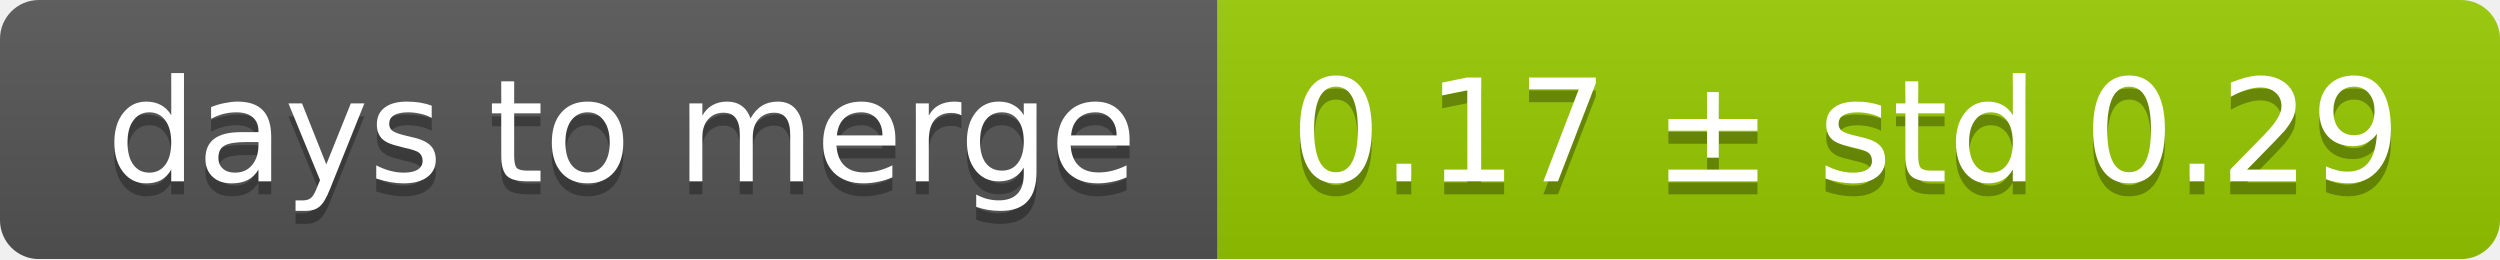
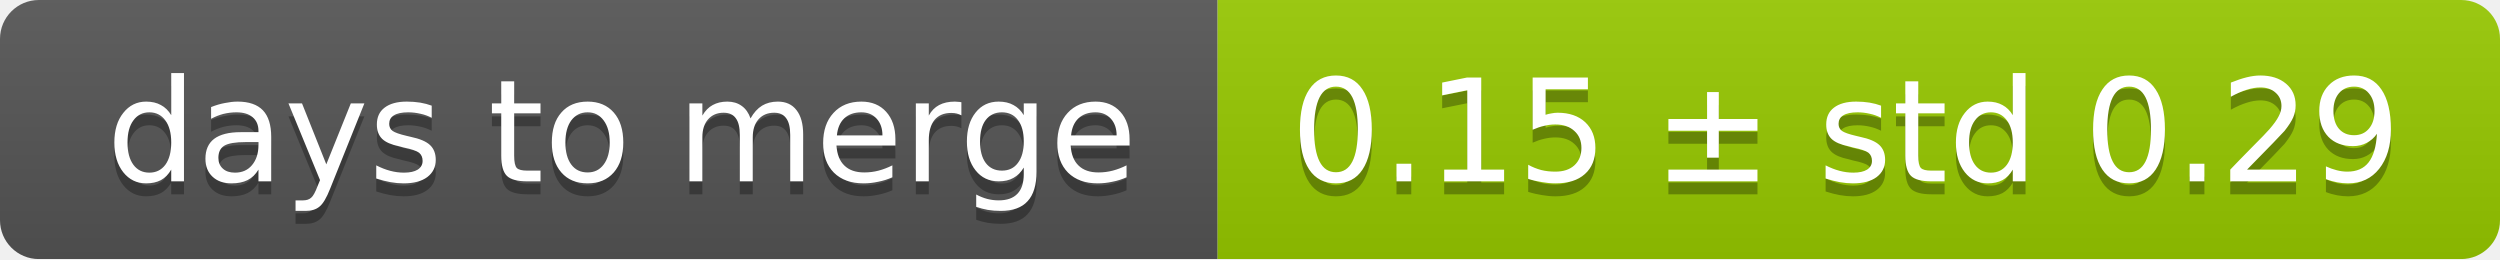
<svg xmlns="http://www.w3.org/2000/svg" width="193" height="20">
  <linearGradient id="smooth" x2="0" y2="100%">
    <stop offset="0" stop-color="#bbb" stop-opacity=".1" />
    <stop offset="1" stop-opacity=".1" />
  </linearGradient>
  <mask id="round">
    <rect width="193" height="20" rx="3" fill="#fff" />
  </mask>
  <g mask="url(#round)">
    <rect width="94" height="20" fill="#555" />
    <rect x="94" width="99" height="20" fill="#97ca00" />
    <rect width="193" height="20" fill="url(#smooth)" />
  </g>
  <g fill="#fff" text-anchor="middle" font-family="DejaVu Sans,Verdana,Geneva,sans-serif" font-size="11">
    <text x="48" y="15" fill="#010101" fill-opacity=".3">days to merge</text>
    <text x="48" y="14">days to merge</text>
-     <text x="142.5" y="15" fill="#010101" fill-opacity=".3">0.17 ± std 0.29</text>
-     <text x="142.5" y="14">0.17 ± std 0.29</text>
+     <text x="142.5" y="15" fill="#010101" fill-opacity=".3">0.15 ± std 0.29</text>
+     <text x="142.5" y="14">0.15 ± std 0.29</text>
  </g>
</svg>
